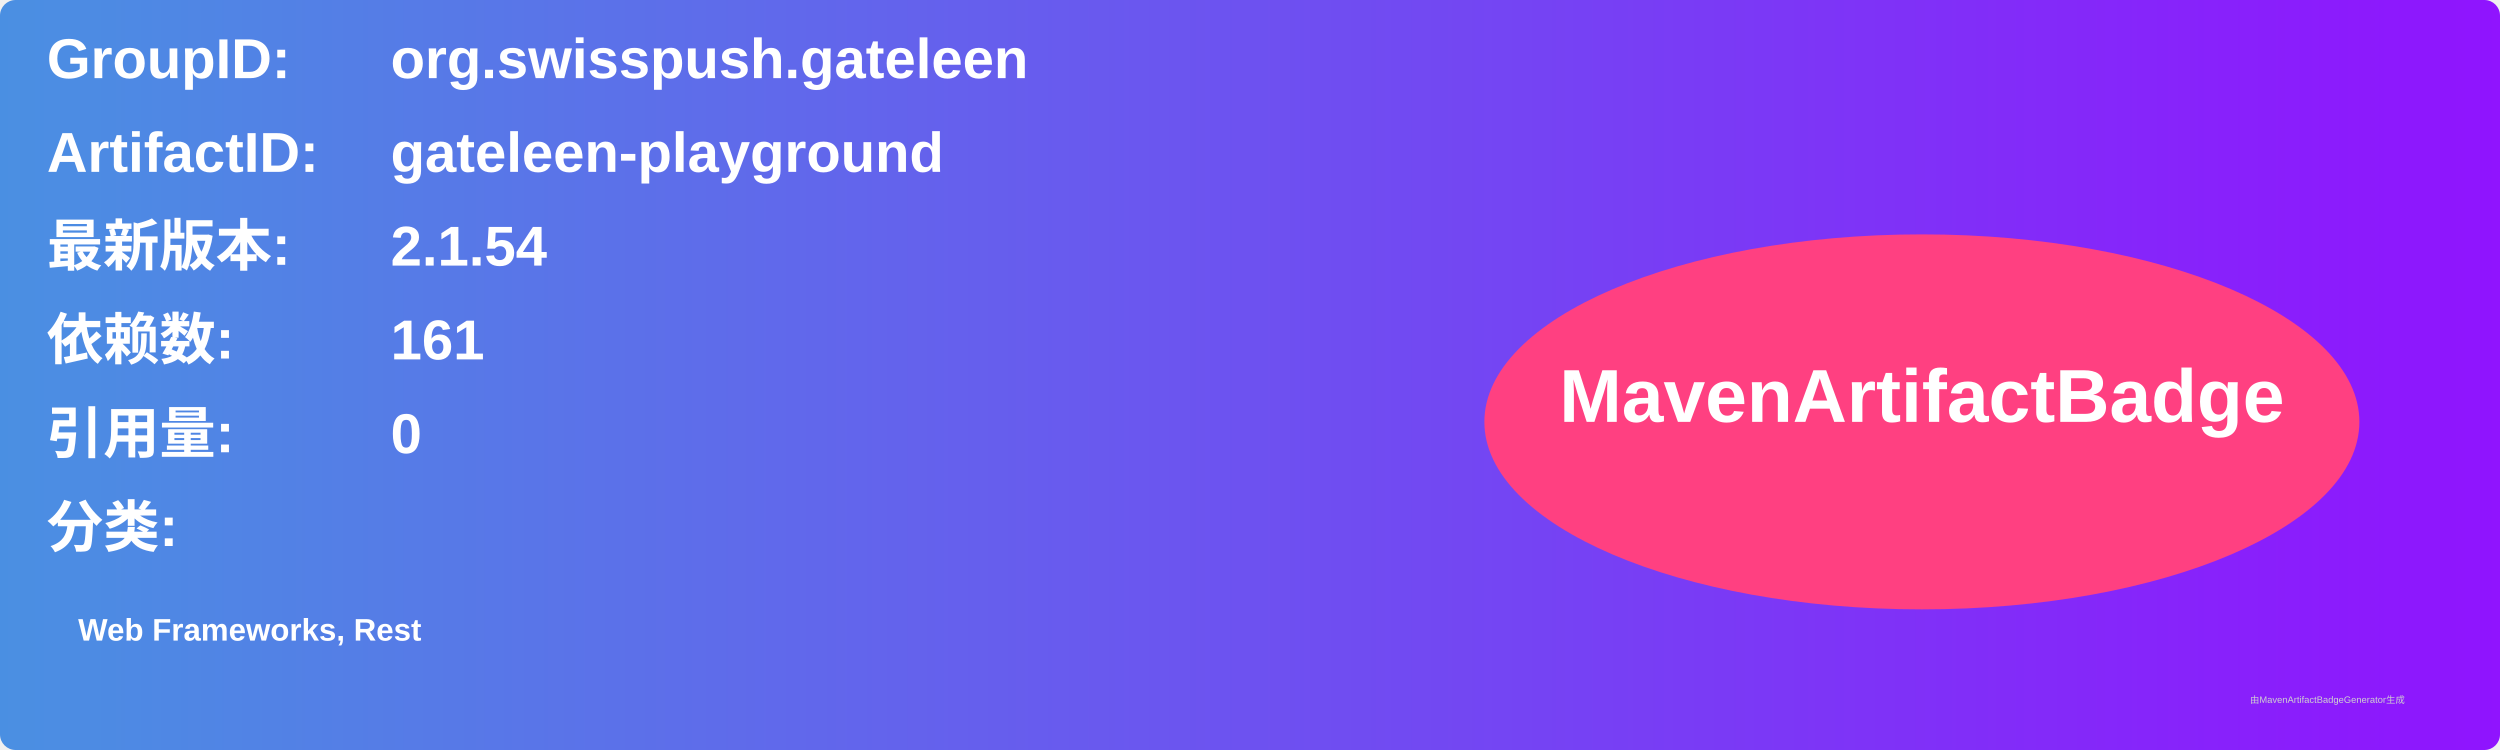
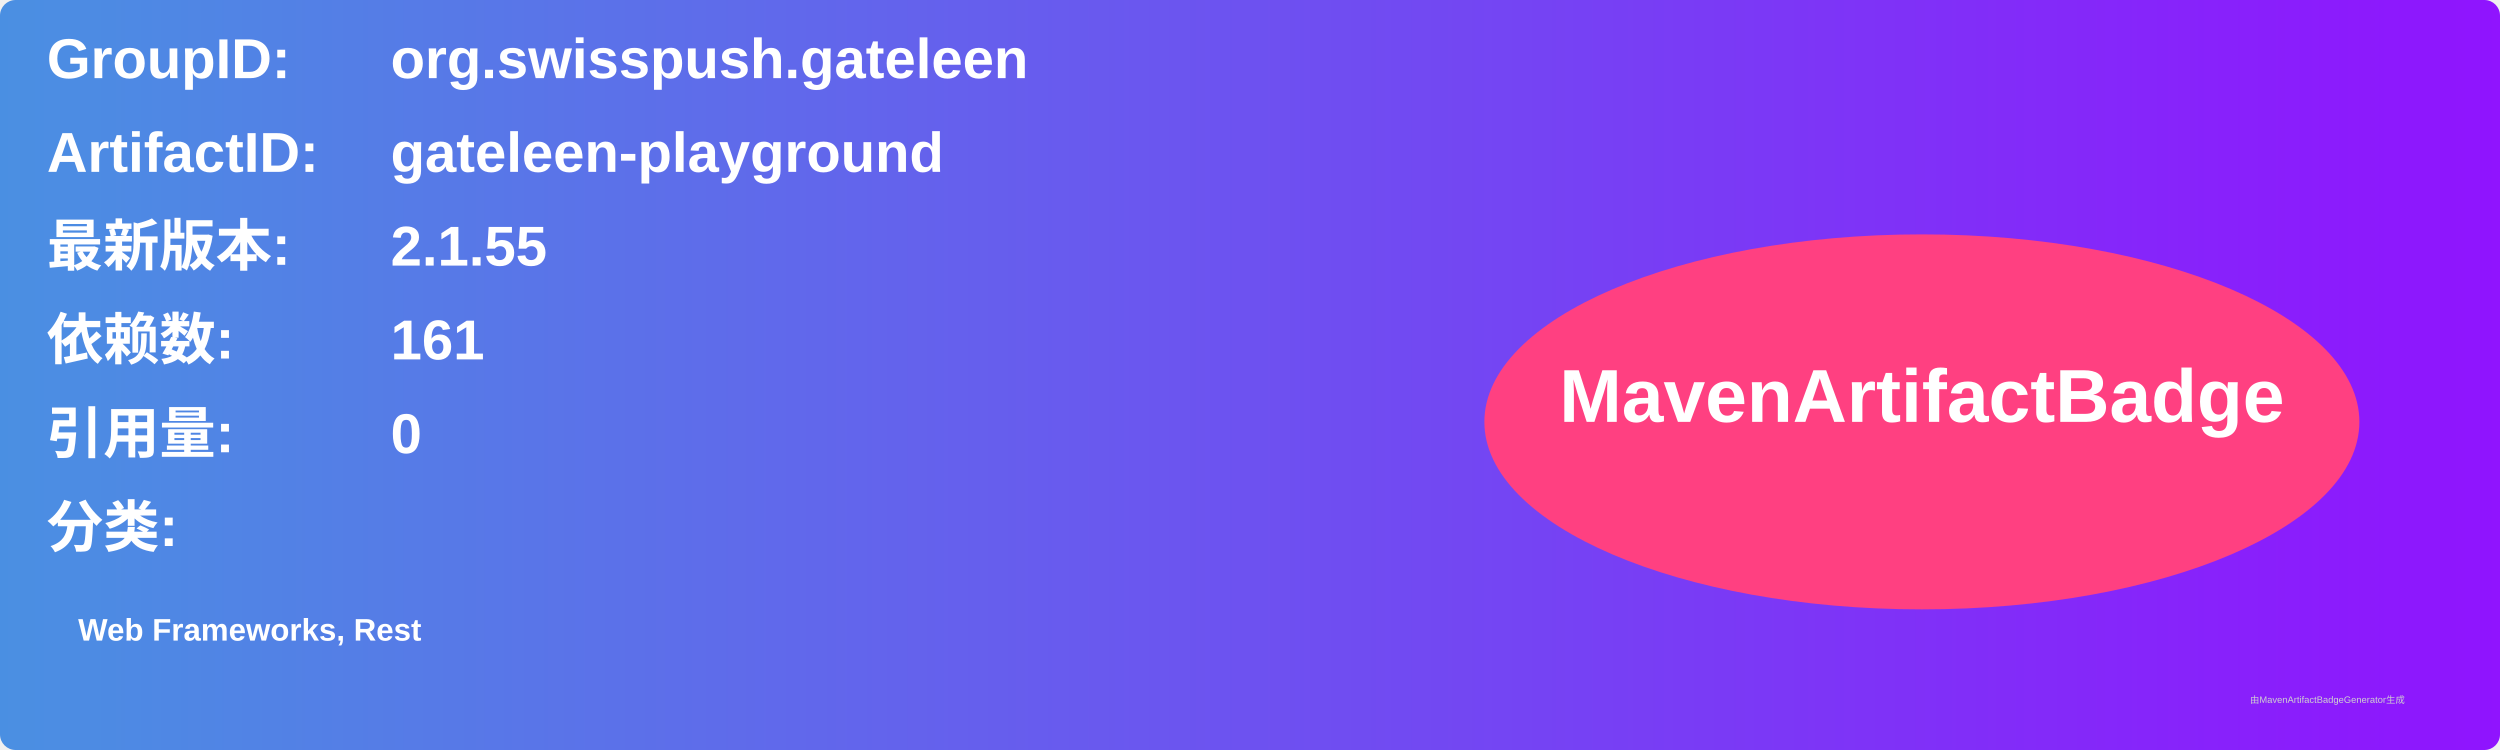
<svg xmlns="http://www.w3.org/2000/svg" width="800" height="240" viewBox="0 0 800 240">
  <linearGradient id="grad" x1="0%" y1="0%" x2="100%" y2="0%">
    <stop offset="0%" stop-color="#4a90e2" />
    <stop offset="100%" stop-color="#9013fe" />
  </linearGradient>
  <rect width="100%" height="100%" rx="5" ry="5" fill="url(#grad)" />
  <g transform="translate(15, 15)">
    <text x="0" y="10" font-family="Arial" font-size="18" fill="white" font-weight="bold" width="260">GroupID:</text>
    <text x="110" y="10" font-family="Arial" font-size="18" fill="white" font-weight="bold" width="460">org.swisspush.gateleen</text>
    <text x="0" y="40" font-family="Arial" font-size="18" fill="white" font-weight="bold" width="260">ArtifactID:</text>
    <text x="110" y="40" font-family="Arial" font-size="18" fill="white" font-weight="bold" width="460">gateleen-playground</text>
    <text x="0" y="70" font-family="Arial" font-size="18" fill="white" font-weight="bold">最新版本:</text>
    <text x="110" y="70" font-family="Arial" font-size="18" fill="white" font-weight="bold">
-       <tspan font-weight="bold">2.1.54</tspan>
+       <tspan font-weight="bold">2.1.55</tspan>
    </text>
    <text x="0" y="100" font-family="Arial" font-size="18" fill="white" font-weight="bold">依赖数: </text>
    <text x="110" y="100" font-family="Arial" font-size="18" fill="white">
      <tspan font-weight="bold">161</tspan>
    </text>
    <text x="0" y="130" font-family="Arial" font-size="18" fill="white" font-weight="bold">引用量: </text>
    <text x="110" y="130" font-family="Arial" font-size="18" fill="white">
      <tspan font-weight="bold">0</tspan>
    </text>
    <text x="0" y="160" font-family="Arial" font-size="18" fill="white" font-weight="bold">分类:</text>
    <text x="10" y="190" font-family="Arial" font-size="10" fill="white">
      <tspan font-weight="bold">Web Frameworks, Rest</tspan>
    </text>
    <ellipse cx="600" cy="120" rx="140" ry="60" fill="#ff4081" />
    <text x="600" y="120" text-anchor="middle" font-family="Arial" font-size="24" fill="white" font-weight="bold">MavenArtifactBadge</text>
  </g>
  <text x="720" y="225" font-family="Arial" font-size="3" fill="#d0d0d0">由MavenArtifactBadgeGenerator生成</text>
</svg>
